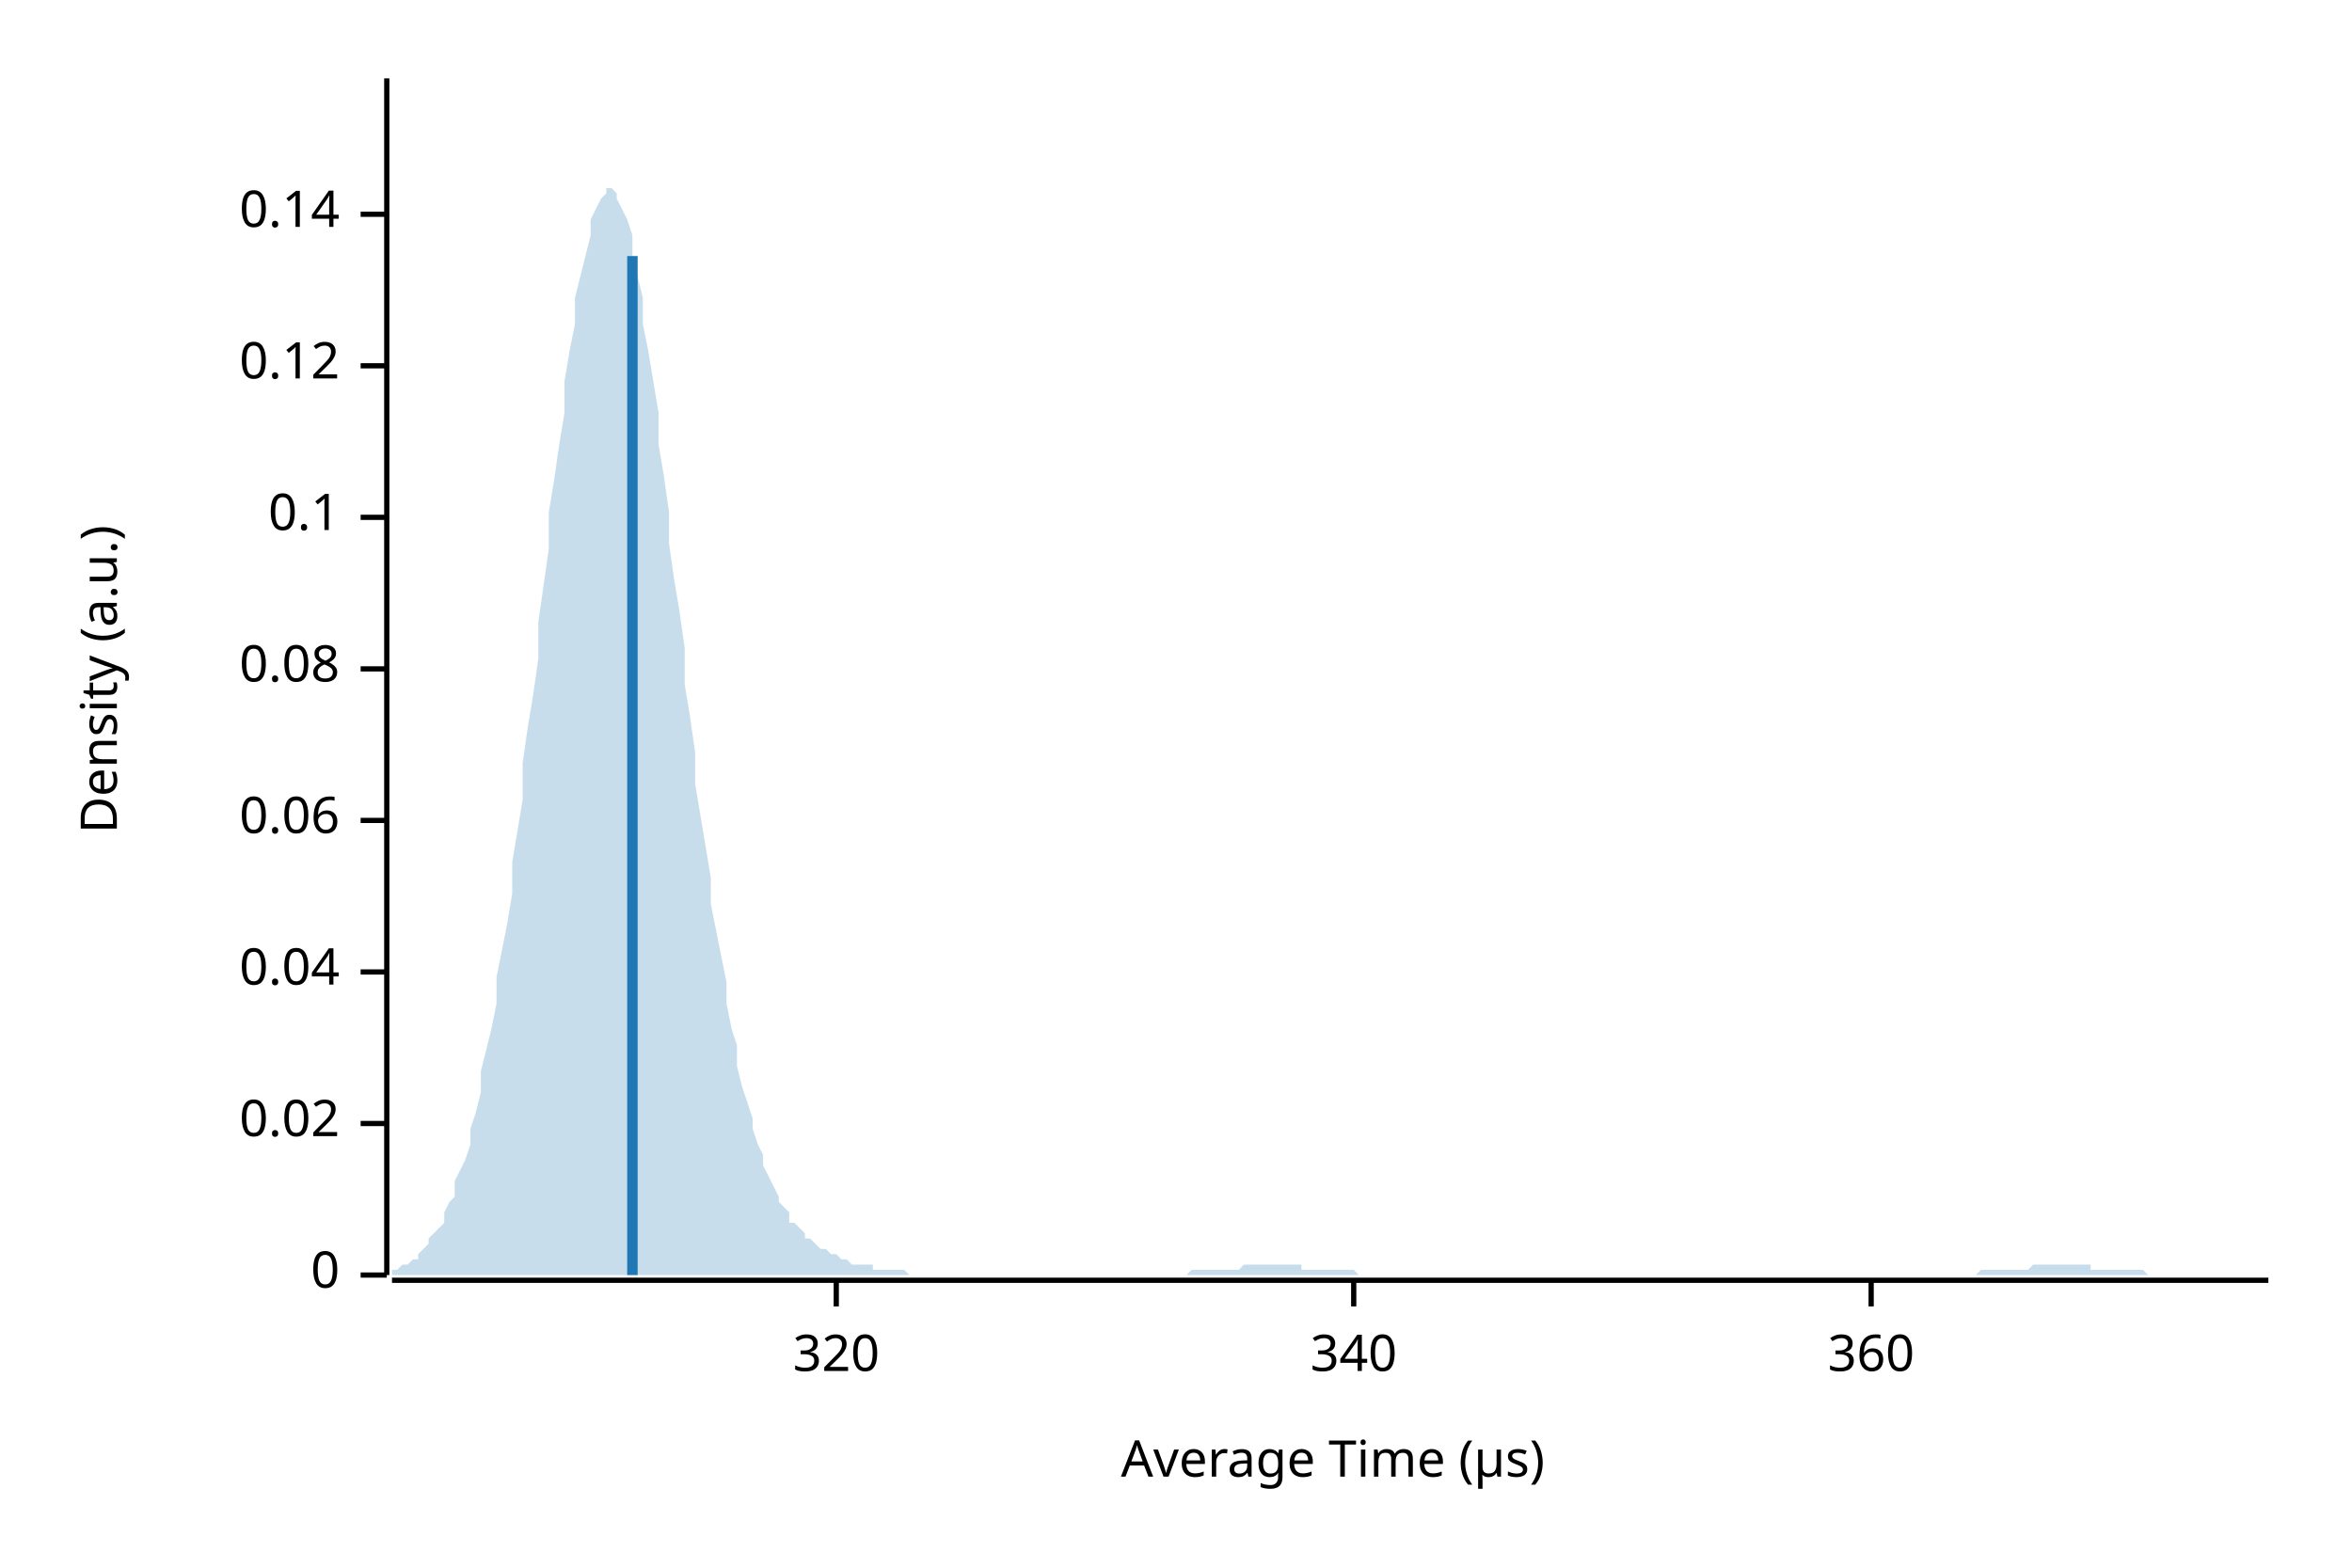
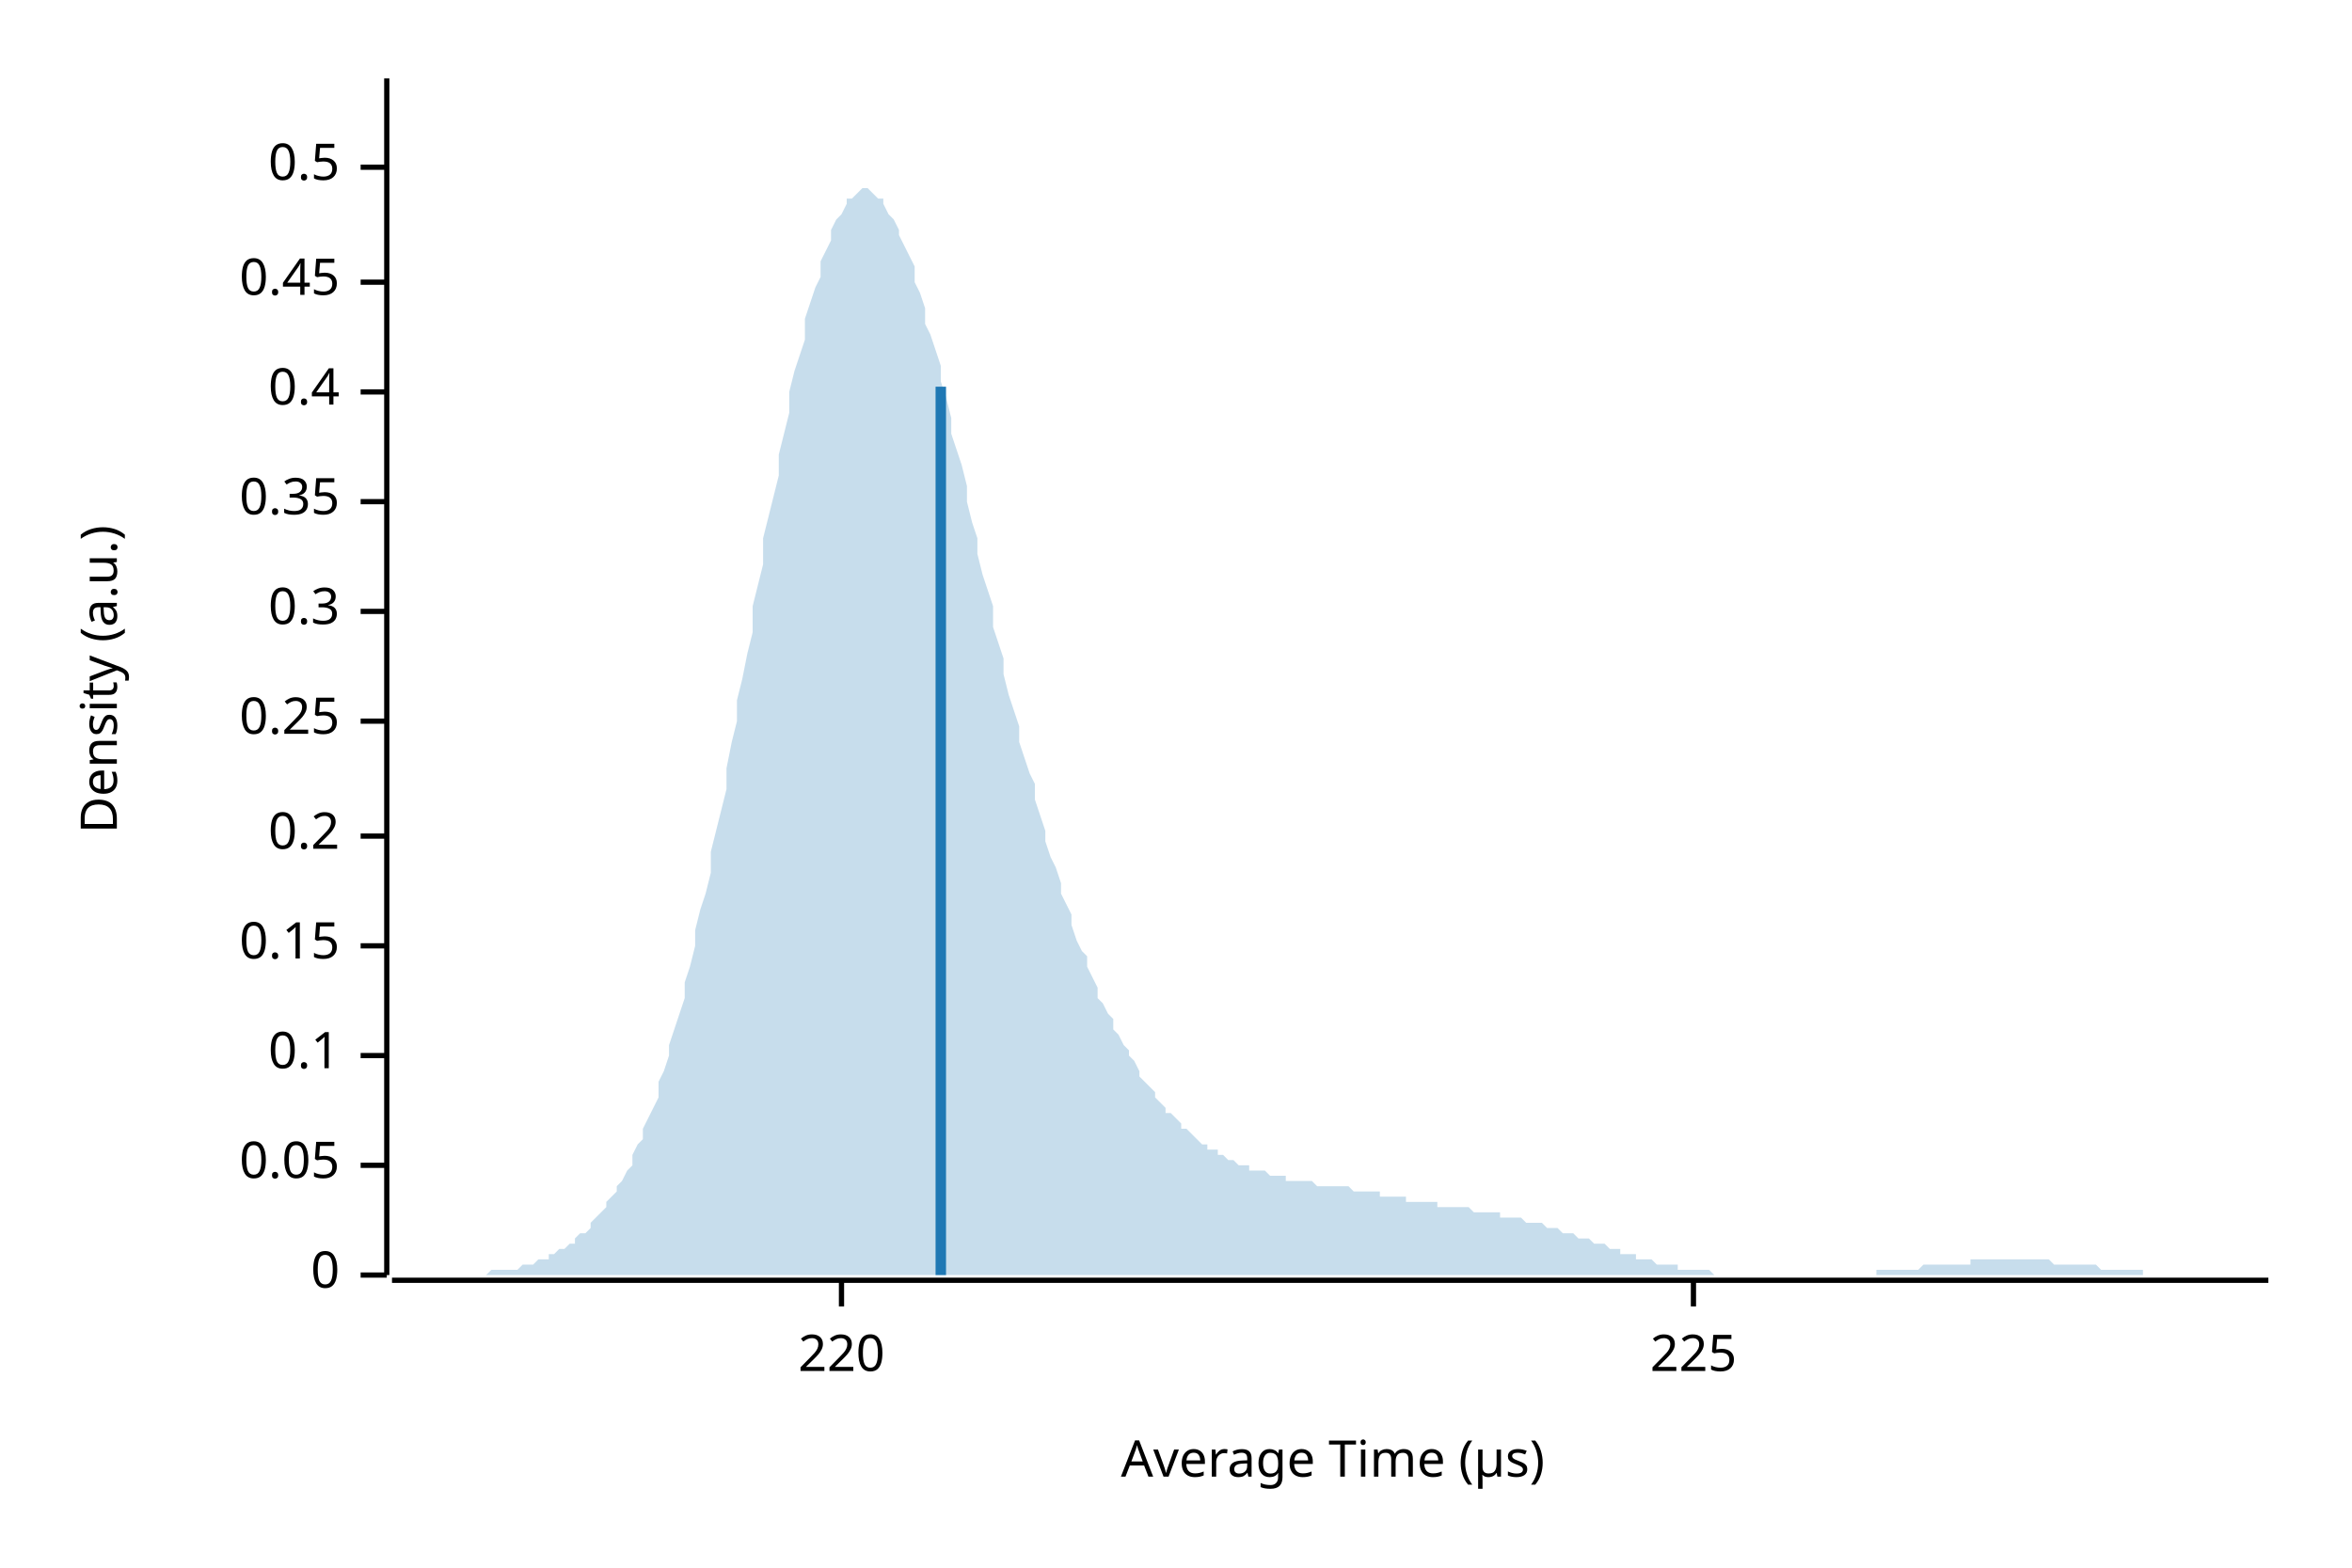
<svg xmlns="http://www.w3.org/2000/svg" width="450" height="300" viewBox="0 0 450 300">
  <text x="15" y="130" dy="0.76em" text-anchor="middle" font-family="sans-serif" font-size="9.677" opacity="1" fill="#000000" transform="rotate(270, 15, 130)">
Density (a.u.)
</text>
  <text x="255" y="285" dy="-0.5ex" text-anchor="middle" font-family="sans-serif" font-size="9.677" opacity="1" fill="#000000">
Average Time (µs)
</text>
  <polyline fill="none" opacity="1" stroke="#000000" stroke-width="1" points="74,15 74,244 " />
  <text x="65" y="244" dy="0.5ex" text-anchor="end" font-family="sans-serif" font-size="9.677" opacity="1" fill="#000000">
0
</text>
  <polyline fill="none" opacity="1" stroke="#000000" stroke-width="1" points="69,244 74,244 " />
-   <text x="65" y="215" dy="0.5ex" text-anchor="end" font-family="sans-serif" font-size="9.677" opacity="1" fill="#000000">
- 0.02
+   <text x="65" y="223" dy="0.5ex" text-anchor="end" font-family="sans-serif" font-size="9.677" opacity="1" fill="#000000">
+ 0.05
</text>
-   <polyline fill="none" opacity="1" stroke="#000000" stroke-width="1" points="69,215 74,215 " />
-   <text x="65" y="186" dy="0.5ex" text-anchor="end" font-family="sans-serif" font-size="9.677" opacity="1" fill="#000000">
- 0.04
- </text>
-   <polyline fill="none" opacity="1" stroke="#000000" stroke-width="1" points="69,186 74,186 " />
-   <text x="65" y="157" dy="0.5ex" text-anchor="end" font-family="sans-serif" font-size="9.677" opacity="1" fill="#000000">
- 0.06
- </text>
-   <polyline fill="none" opacity="1" stroke="#000000" stroke-width="1" points="69,157 74,157 " />
-   <text x="65" y="128" dy="0.5ex" text-anchor="end" font-family="sans-serif" font-size="9.677" opacity="1" fill="#000000">
- 0.08
- </text>
-   <polyline fill="none" opacity="1" stroke="#000000" stroke-width="1" points="69,128 74,128 " />
-   <text x="65" y="99" dy="0.5ex" text-anchor="end" font-family="sans-serif" font-size="9.677" opacity="1" fill="#000000">
+   <polyline fill="none" opacity="1" stroke="#000000" stroke-width="1" points="69,223 74,223 " />
+   <text x="65" y="202" dy="0.5ex" text-anchor="end" font-family="sans-serif" font-size="9.677" opacity="1" fill="#000000">
0.1
</text>
-   <polyline fill="none" opacity="1" stroke="#000000" stroke-width="1" points="69,99 74,99 " />
-   <text x="65" y="70" dy="0.5ex" text-anchor="end" font-family="sans-serif" font-size="9.677" opacity="1" fill="#000000">
- 0.12
+   <polyline fill="none" opacity="1" stroke="#000000" stroke-width="1" points="69,202 74,202 " />
+   <text x="65" y="181" dy="0.5ex" text-anchor="end" font-family="sans-serif" font-size="9.677" opacity="1" fill="#000000">
+ 0.15
</text>
-   <polyline fill="none" opacity="1" stroke="#000000" stroke-width="1" points="69,70 74,70 " />
-   <text x="65" y="41" dy="0.5ex" text-anchor="end" font-family="sans-serif" font-size="9.677" opacity="1" fill="#000000">
- 0.14
+   <polyline fill="none" opacity="1" stroke="#000000" stroke-width="1" points="69,181 74,181 " />
+   <text x="65" y="160" dy="0.5ex" text-anchor="end" font-family="sans-serif" font-size="9.677" opacity="1" fill="#000000">
+ 0.2
</text>
-   <polyline fill="none" opacity="1" stroke="#000000" stroke-width="1" points="69,41 74,41 " />
+   <polyline fill="none" opacity="1" stroke="#000000" stroke-width="1" points="69,160 74,160 " />
+   <text x="65" y="138" dy="0.5ex" text-anchor="end" font-family="sans-serif" font-size="9.677" opacity="1" fill="#000000">
+ 0.25
+ </text>
+   <polyline fill="none" opacity="1" stroke="#000000" stroke-width="1" points="69,138 74,138 " />
+   <text x="65" y="117" dy="0.5ex" text-anchor="end" font-family="sans-serif" font-size="9.677" opacity="1" fill="#000000">
+ 0.3
+ </text>
+   <polyline fill="none" opacity="1" stroke="#000000" stroke-width="1" points="69,117 74,117 " />
+   <text x="65" y="96" dy="0.5ex" text-anchor="end" font-family="sans-serif" font-size="9.677" opacity="1" fill="#000000">
+ 0.35
+ </text>
+   <polyline fill="none" opacity="1" stroke="#000000" stroke-width="1" points="69,96 74,96 " />
+   <text x="65" y="75" dy="0.5ex" text-anchor="end" font-family="sans-serif" font-size="9.677" opacity="1" fill="#000000">
+ 0.4
+ </text>
+   <polyline fill="none" opacity="1" stroke="#000000" stroke-width="1" points="69,75 74,75 " />
+   <text x="65" y="54" dy="0.5ex" text-anchor="end" font-family="sans-serif" font-size="9.677" opacity="1" fill="#000000">
+ 0.45
+ </text>
+   <polyline fill="none" opacity="1" stroke="#000000" stroke-width="1" points="69,54 74,54 " />
+   <text x="65" y="32" dy="0.5ex" text-anchor="end" font-family="sans-serif" font-size="9.677" opacity="1" fill="#000000">
+ 0.5
+ </text>
+   <polyline fill="none" opacity="1" stroke="#000000" stroke-width="1" points="69,32 74,32 " />
  <polyline fill="none" opacity="1" stroke="#000000" stroke-width="1" points="75,245 434,245 " />
-   <text x="160" y="255" dy="0.76em" text-anchor="middle" font-family="sans-serif" font-size="9.677" opacity="1" fill="#000000">
- 320
+   <text x="161" y="255" dy="0.76em" text-anchor="middle" font-family="sans-serif" font-size="9.677" opacity="1" fill="#000000">
+ 220
</text>
-   <polyline fill="none" opacity="1" stroke="#000000" stroke-width="1" points="160,245 160,250 " />
-   <text x="259" y="255" dy="0.76em" text-anchor="middle" font-family="sans-serif" font-size="9.677" opacity="1" fill="#000000">
- 340
+   <polyline fill="none" opacity="1" stroke="#000000" stroke-width="1" points="161,245 161,250 " />
+   <text x="324" y="255" dy="0.76em" text-anchor="middle" font-family="sans-serif" font-size="9.677" opacity="1" fill="#000000">
+ 225
</text>
-   <polyline fill="none" opacity="1" stroke="#000000" stroke-width="1" points="259,245 259,250 " />
-   <text x="358" y="255" dy="0.76em" text-anchor="middle" font-family="sans-serif" font-size="9.677" opacity="1" fill="#000000">
- 360
- </text>
-   <polyline fill="none" opacity="1" stroke="#000000" stroke-width="1" points="358,245 358,250 " />
-   <polygon opacity="0.25" fill="#1F78B4" points="75,243 75,243 76,243 77,242 77,242 78,242 79,241 80,241 80,240 81,239 82,238 82,237 83,236 84,235 85,234 85,232 86,230 87,229 87,226 88,224 89,222 90,219 90,216 91,213 92,209 92,205 93,201 94,197 95,192 95,187 96,182 97,177 98,171 98,165 99,159 100,153 100,146 101,139 102,133 103,126 103,119 104,112 105,105 105,98 106,92 107,85 108,79 108,73 109,67 110,62 110,57 111,53 112,49 113,45 113,42 114,40 115,38 116,37 116,36 117,36 118,37 118,38 119,40 120,42 121,45 121,49 122,53 123,57 123,62 124,67 125,73 126,79 126,85 127,91 128,98 128,104 129,111 130,117 131,124 131,131 132,137 133,144 133,150 134,156 135,162 136,168 136,173 137,178 138,183 139,188 139,192 140,197 141,200 141,204 142,208 143,211 144,214 144,216 145,219 146,221 146,223 147,225 148,227 149,229 149,230 150,231 151,232 151,234 152,234 153,235 154,236 154,237 155,237 156,238 157,239 157,239 158,239 159,240 159,240 160,240 161,241 162,241 162,241 163,242 164,242 164,242 165,242 166,242 167,242 167,243 168,243 169,243 169,243 170,243 171,243 172,243 172,243 173,243 174,244 175,244 175,244 176,244 177,244 177,244 178,244 179,244 180,244 180,244 181,244 182,244 182,244 183,244 184,244 185,244 185,244 186,244 187,244 187,244 188,244 189,244 190,244 190,244 191,244 192,244 192,244 193,244 194,244 195,244 195,244 196,244 197,244 198,244 198,244 199,244 200,244 200,244 201,244 202,244 203,244 203,244 204,244 205,244 205,244 206,244 207,244 208,244 208,244 209,244 210,244 210,244 211,244 212,244 213,244 213,244 214,244 215,244 216,244 216,244 217,244 218,244 218,244 219,244 220,244 221,244 221,244 222,244 223,244 223,244 224,244 225,244 226,244 226,244 227,244 228,243 228,243 229,243 230,243 231,243 231,243 232,243 233,243 233,243 234,243 235,243 236,243 236,243 237,243 238,242 239,242 239,242 240,242 241,242 241,242 242,242 243,242 244,242 244,242 245,242 246,242 246,242 247,242 248,242 249,242 249,243 250,243 251,243 251,243 252,243 253,243 254,243 254,243 255,243 256,243 257,243 257,243 258,243 259,243 259,243 260,244 261,244 262,244 262,244 263,244 264,244 264,244 265,244 266,244 267,244 267,244 268,244 269,244 269,244 270,244 271,244 272,244 272,244 273,244 274,244 275,244 275,244 276,244 277,244 277,244 278,244 279,244 280,244 280,244 281,244 282,244 282,244 283,244 284,244 285,244 285,244 286,244 287,244 287,244 288,244 289,244 290,244 290,244 291,244 292,244 292,244 293,244 294,244 295,244 295,244 296,244 297,244 298,244 298,244 299,244 300,244 300,244 301,244 302,244 303,244 303,244 304,244 305,244 305,244 306,244 307,244 308,244 308,244 309,244 310,244 310,244 311,244 312,244 313,244 313,244 314,244 315,244 316,244 316,244 317,244 318,244 318,244 319,244 320,244 321,244 321,244 322,244 323,244 323,244 324,244 325,244 326,244 326,244 327,244 328,244 328,244 329,244 330,244 331,244 331,244 332,244 333,244 333,244 334,244 335,244 336,244 336,244 337,244 338,244 339,244 339,244 340,244 341,244 341,244 342,244 343,244 344,244 344,244 345,244 346,244 346,244 347,244 348,244 349,244 349,244 350,244 351,244 351,244 352,244 353,244 354,244 354,244 355,244 356,244 357,244 357,244 358,244 359,244 359,244 360,244 361,244 362,244 362,244 363,244 364,244 364,244 365,244 366,244 367,244 367,244 368,244 369,244 369,244 370,244 371,244 372,244 372,244 373,244 374,244 375,244 375,244 376,244 377,244 377,244 378,244 379,243 380,243 380,243 381,243 382,243 382,243 383,243 384,243 385,243 385,243 386,243 387,243 387,243 388,243 389,242 390,242 390,242 391,242 392,242 392,242 393,242 394,242 395,242 395,242 396,242 397,242 398,242 398,242 399,242 400,242 400,243 401,243 402,243 403,243 403,243 404,243 405,243 405,243 406,243 407,243 408,243 408,243 409,243 410,243 410,243 411,244 412,244 413,244 413,244 414,244 415,244 416,244 416,244 417,244 418,244 418,244 419,244 420,244 421,244 421,244 422,244 423,244 423,244 424,244 425,244 426,244 426,244 427,244 428,244 428,244 429,244 430,244 431,244 431,244 432,244 433,244 434,244 434,244 75,244 " />
-   <polyline fill="none" opacity="1" stroke="#1F78B4" stroke-width="2" points="121,244 121,49 " />
+   <polyline fill="none" opacity="1" stroke="#000000" stroke-width="1" points="324,245 324,250 " />
+   <polygon opacity="0.25" fill="#1F78B4" points="75,244 75,244 76,244 77,244 77,244 78,244 79,244 80,244 80,244 81,244 82,244 82,244 83,244 84,244 85,244 85,244 86,244 87,244 87,244 88,244 89,244 90,244 90,244 91,244 92,244 92,244 93,244 94,243 95,243 95,243 96,243 97,243 98,243 98,243 99,243 100,242 100,242 101,242 102,242 103,241 103,241 104,241 105,241 105,240 106,240 107,239 108,239 108,239 109,238 110,238 110,237 111,236 112,236 113,235 113,234 114,233 115,232 116,231 116,230 117,229 118,228 118,227 119,226 120,224 121,223 121,221 122,219 123,218 123,216 124,214 125,212 126,210 126,207 127,205 128,202 128,200 129,197 130,194 131,191 131,188 132,185 133,181 133,178 134,174 135,171 136,167 136,163 137,159 138,155 139,151 139,147 140,142 141,138 141,134 142,130 143,125 144,121 144,116 145,112 146,108 146,103 147,99 148,95 149,91 149,87 150,83 151,79 151,75 152,71 153,68 154,65 154,61 155,58 156,55 157,53 157,50 158,48 159,46 159,44 160,42 161,41 162,39 162,38 163,38 164,37 164,37 165,36 166,36 167,37 167,37 168,38 169,38 169,39 170,41 171,42 172,44 172,45 173,47 174,49 175,51 175,54 176,56 177,59 177,62 178,64 179,67 180,70 180,73 181,76 182,80 182,83 183,86 184,89 185,93 185,96 186,100 187,103 187,106 188,110 189,113 190,116 190,120 191,123 192,126 192,129 193,133 194,136 195,139 195,142 196,145 197,148 198,150 198,153 199,156 200,159 200,161 201,164 202,166 203,169 203,171 204,173 205,175 205,177 206,180 207,182 208,183 208,185 209,187 210,189 210,191 211,192 212,194 213,195 213,197 214,198 215,200 216,201 216,202 217,203 218,205 218,206 219,207 220,208 221,209 221,210 222,211 223,212 223,213 224,213 225,214 226,215 226,216 227,216 228,217 228,217 229,218 230,219 231,219 231,220 232,220 233,220 233,221 234,221 235,222 236,222 236,222 237,223 238,223 239,223 239,224 240,224 241,224 241,224 242,224 243,225 244,225 244,225 245,225 246,225 246,226 247,226 248,226 249,226 249,226 250,226 251,226 251,226 252,227 253,227 254,227 254,227 255,227 256,227 257,227 257,227 258,227 259,228 259,228 260,228 261,228 262,228 262,228 263,228 264,228 264,229 265,229 266,229 267,229 267,229 268,229 269,229 269,230 270,230 271,230 272,230 272,230 273,230 274,230 275,230 275,231 276,231 277,231 277,231 278,231 279,231 280,231 280,231 281,231 282,232 282,232 283,232 284,232 285,232 285,232 286,232 287,232 287,233 288,233 289,233 290,233 290,233 291,233 292,234 292,234 293,234 294,234 295,234 295,234 296,235 297,235 298,235 298,235 299,236 300,236 300,236 301,236 302,237 303,237 303,237 304,237 305,238 305,238 306,238 307,238 308,239 308,239 309,239 310,239 310,240 311,240 312,240 313,240 313,241 314,241 315,241 316,241 316,241 317,242 318,242 318,242 319,242 320,242 321,242 321,243 322,243 323,243 323,243 324,243 325,243 326,243 326,243 327,243 328,244 328,244 329,244 330,244 331,244 331,244 332,244 333,244 333,244 334,244 335,244 336,244 336,244 337,244 338,244 339,244 339,244 340,244 341,244 341,244 342,244 343,244 344,244 344,244 345,244 346,244 346,244 347,244 348,244 349,244 349,244 350,244 351,244 351,244 352,244 353,244 354,244 354,244 355,244 356,244 357,244 357,244 358,244 359,244 359,243 360,243 361,243 362,243 362,243 363,243 364,243 364,243 365,243 366,243 367,243 367,243 368,242 369,242 369,242 370,242 371,242 372,242 372,242 373,242 374,242 375,242 375,242 376,242 377,242 377,241 378,241 379,241 380,241 380,241 381,241 382,241 382,241 383,241 384,241 385,241 385,241 386,241 387,241 387,241 388,241 389,241 390,241 390,241 391,241 392,241 392,241 393,242 394,242 395,242 395,242 396,242 397,242 398,242 398,242 399,242 400,242 400,242 401,242 402,243 403,243 403,243 404,243 405,243 405,243 406,243 407,243 408,243 408,243 409,243 410,243 410,244 411,244 412,244 413,244 413,244 414,244 415,244 416,244 416,244 417,244 418,244 418,244 419,244 420,244 421,244 421,244 422,244 423,244 423,244 424,244 425,244 426,244 426,244 427,244 428,244 428,244 429,244 430,244 431,244 431,244 432,244 433,244 434,244 434,244 75,244 " />
+   <polyline fill="none" opacity="1" stroke="#1F78B4" stroke-width="2" points="180,244 180,74 " />
</svg>
